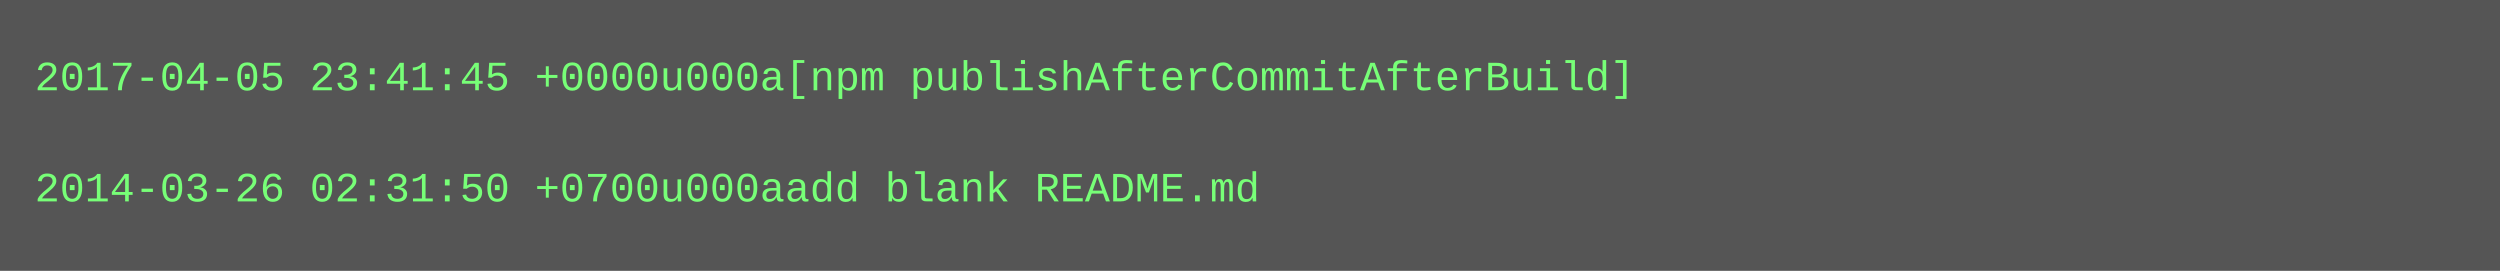
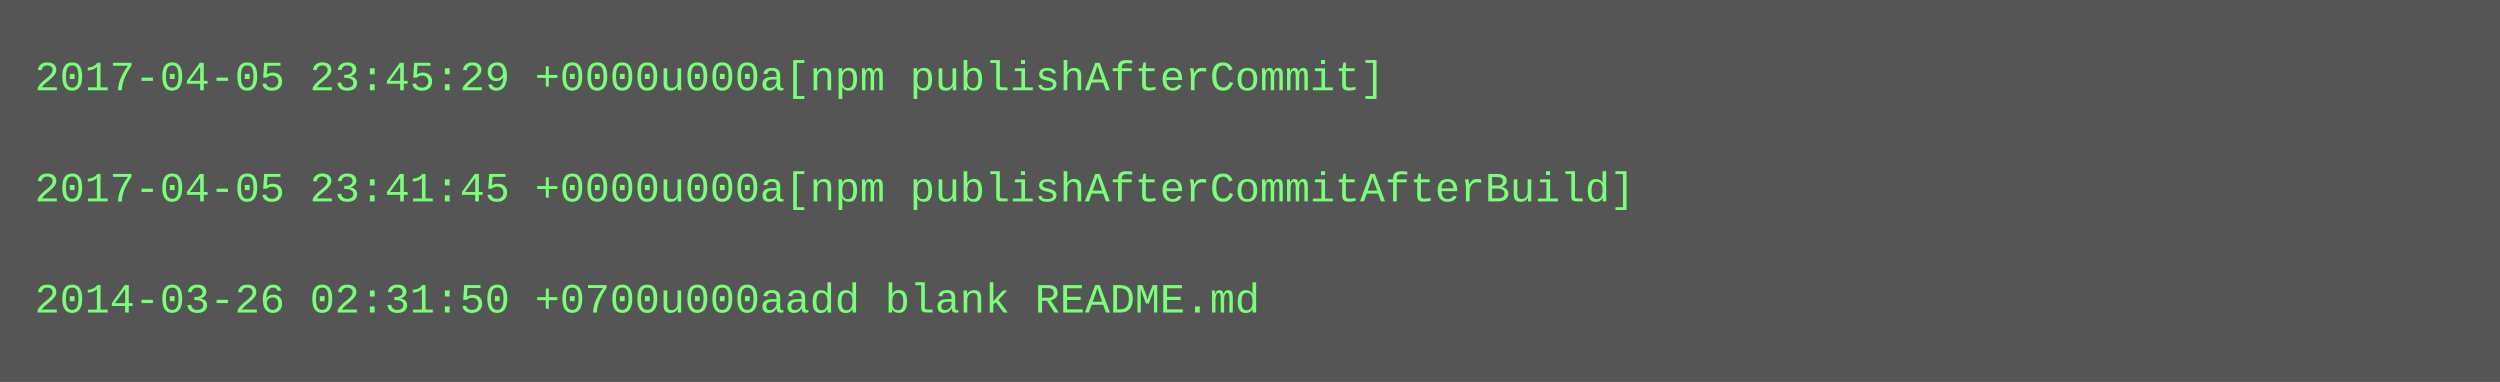
- <svg xmlns="http://www.w3.org/2000/svg" height="78" width="720">
-   <rect height="78" fill="#555" width="720" />
+ <svg xmlns="http://www.w3.org/2000/svg" height="110" width="720">
+   <rect height="110" fill="#555" width="720" />
  <text fill="#7f7" font-family="Courier New" font-size="12" xml:space="preserve">
-     <tspan x="10" y="26">2017-04-05 23:41:45 +0000u000a[npm publishAfterCommitAfterBuild]</tspan>
+     <tspan x="10" y="26">2017-04-05 23:45:29 +0000u000a[npm publishAfterCommit]</tspan>
    <tspan x="10" y="42" />
-     <tspan x="10" y="58">2014-03-26 02:31:50 +0700u000aadd blank README.md</tspan>
+     <tspan x="10" y="58">2017-04-05 23:41:45 +0000u000a[npm publishAfterCommitAfterBuild]</tspan>
+     <tspan x="10" y="74" />
+     <tspan x="10" y="90">2014-03-26 02:31:50 +0700u000aadd blank README.md</tspan>
  </text>
</svg>
